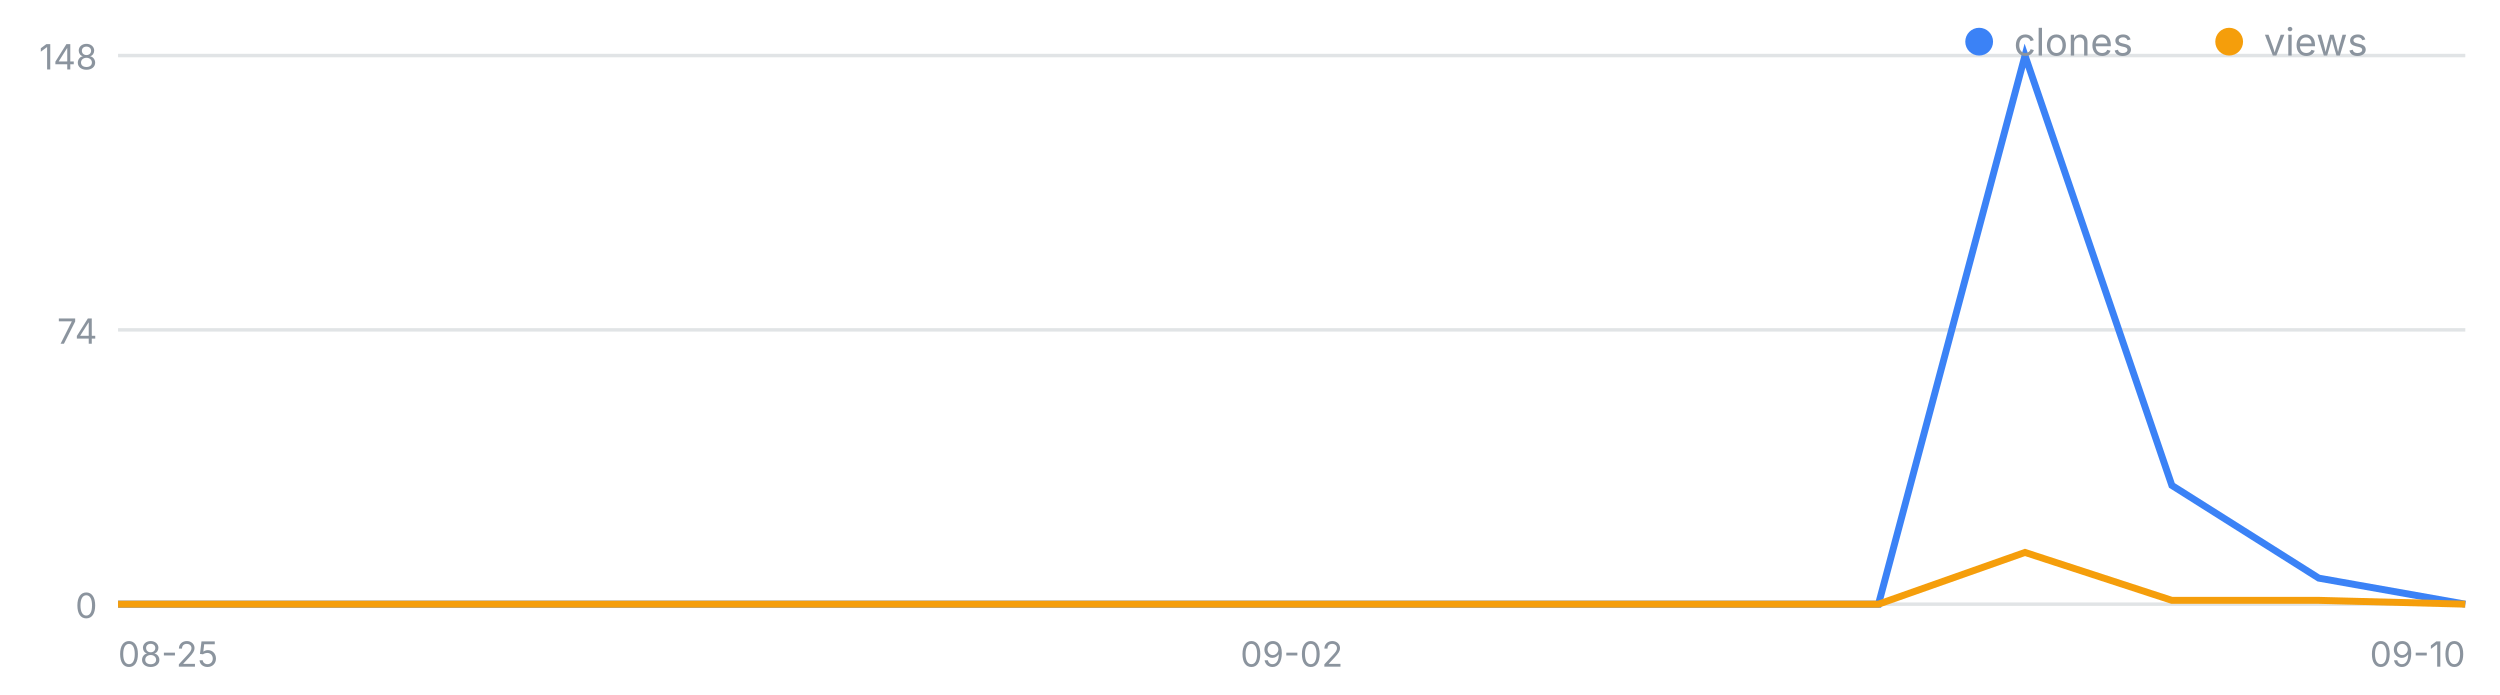
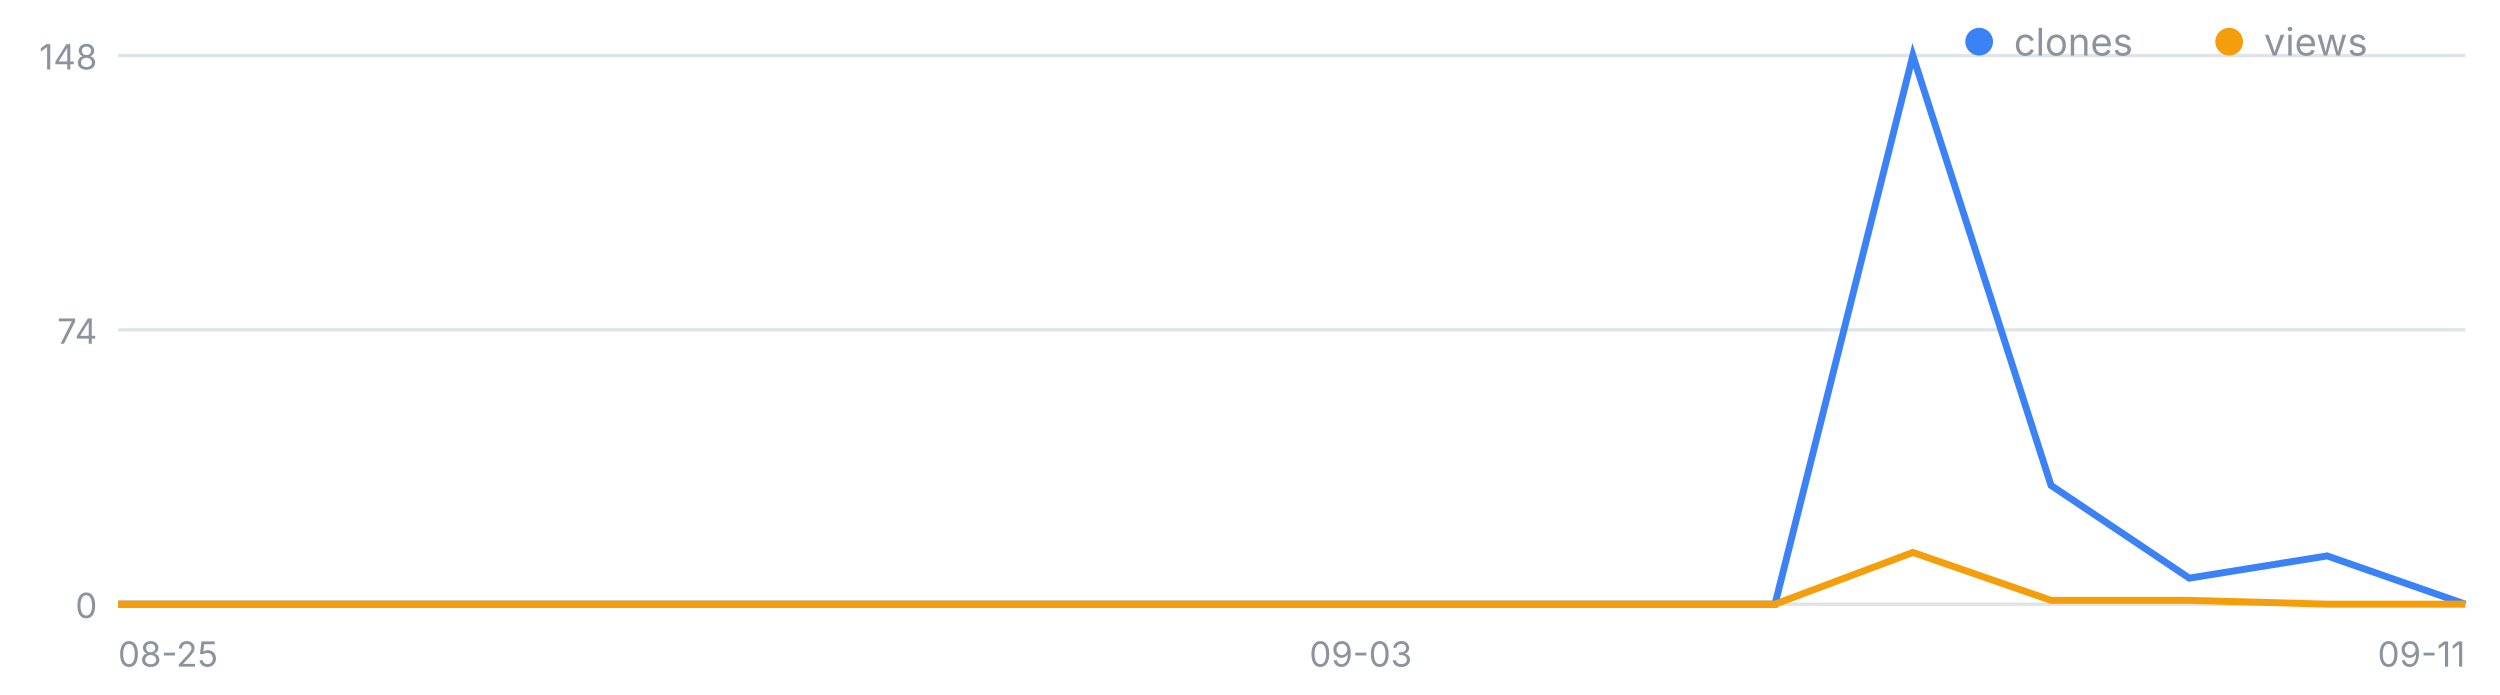
<svg xmlns="http://www.w3.org/2000/svg" width="720" height="200" viewBox="0 0 720 200" font-family="-apple-system,Segoe UI,sans-serif" role="img" aria-label="일별 클론·조회 추이">
  <line x1="34" y1="174.0" x2="710" y2="174.0" stroke="#8b949e" stroke-opacity=".25" />
  <text x="28" y="178.0" font-size="10" fill="#8b949e" text-anchor="end">0</text>
  <line x1="34" y1="95.0" x2="710" y2="95.0" stroke="#8b949e" stroke-opacity=".25" />
  <text x="28" y="99.0" font-size="10" fill="#8b949e" text-anchor="end">74</text>
  <line x1="34" y1="16.0" x2="710" y2="16.0" stroke="#8b949e" stroke-opacity=".25" />
  <text x="28" y="20.0" font-size="10" fill="#8b949e" text-anchor="end">148</text>
  <text x="34.0" y="192" font-size="10" fill="#8b949e" text-anchor="start">08-25</text>
-   <text x="372.0" y="192" font-size="10" fill="#8b949e" text-anchor="middle">09-02</text>
-   <text x="710.0" y="192" font-size="10" fill="#8b949e" text-anchor="end">09-10</text>
-   <polyline fill="none" stroke="#3b82f6" stroke-width="2" points="34.0,174.0 76.2,174.0 118.5,174.0 160.8,174.0 203.0,174.0 245.2,174.0 287.5,174.0 329.8,174.0 372.0,174.0 414.2,174.0 456.5,174.0 498.8,174.0 541.0,174.0 583.2,16.0 625.5,139.8 667.8,166.5 710.0,174.0" />
-   <polyline fill="none" stroke="#f59e0b" stroke-width="2" points="34.0,174.0 76.2,174.0 118.5,174.0 160.8,174.0 203.0,174.0 245.2,174.0 287.5,174.0 329.8,174.0 372.0,174.0 414.2,174.0 456.5,174.0 498.8,174.0 541.0,174.0 583.2,159.1 625.5,172.9 667.8,172.9 710.0,174.0" />
+   <text x="391.9" y="192" font-size="10" fill="#8b949e" text-anchor="middle">09-03</text>
+   <text x="710.0" y="192" font-size="10" fill="#8b949e" text-anchor="end">09-11</text>
+   <polyline fill="none" stroke="#3b82f6" stroke-width="2" points="34.0,174.0 73.8,174.0 113.5,174.0 153.3,174.0 193.1,174.0 232.8,174.0 272.6,174.0 312.4,174.0 352.1,174.0 391.9,174.0 431.6,174.0 471.4,174.0 511.2,174.0 550.9,16.0 590.7,139.8 630.5,166.5 670.2,160.1 710.0,174.0" />
+   <polyline fill="none" stroke="#f59e0b" stroke-width="2" points="34.0,174.0 73.8,174.0 113.5,174.0 153.3,174.0 193.1,174.0 232.8,174.0 272.6,174.0 312.4,174.0 352.1,174.0 391.9,174.0 431.6,174.0 471.4,174.0 511.2,174.0 550.9,159.1 590.7,172.9 630.5,172.9 670.2,174.0 710.0,174.0" />
  <circle cx="570" cy="12" r="4" fill="#3b82f6" />
  <text x="580" y="16" font-size="11" fill="#8b949e">clones</text>
  <circle cx="642" cy="12" r="4" fill="#f59e0b" />
  <text x="652" y="16" font-size="11" fill="#8b949e">views</text>
</svg>
